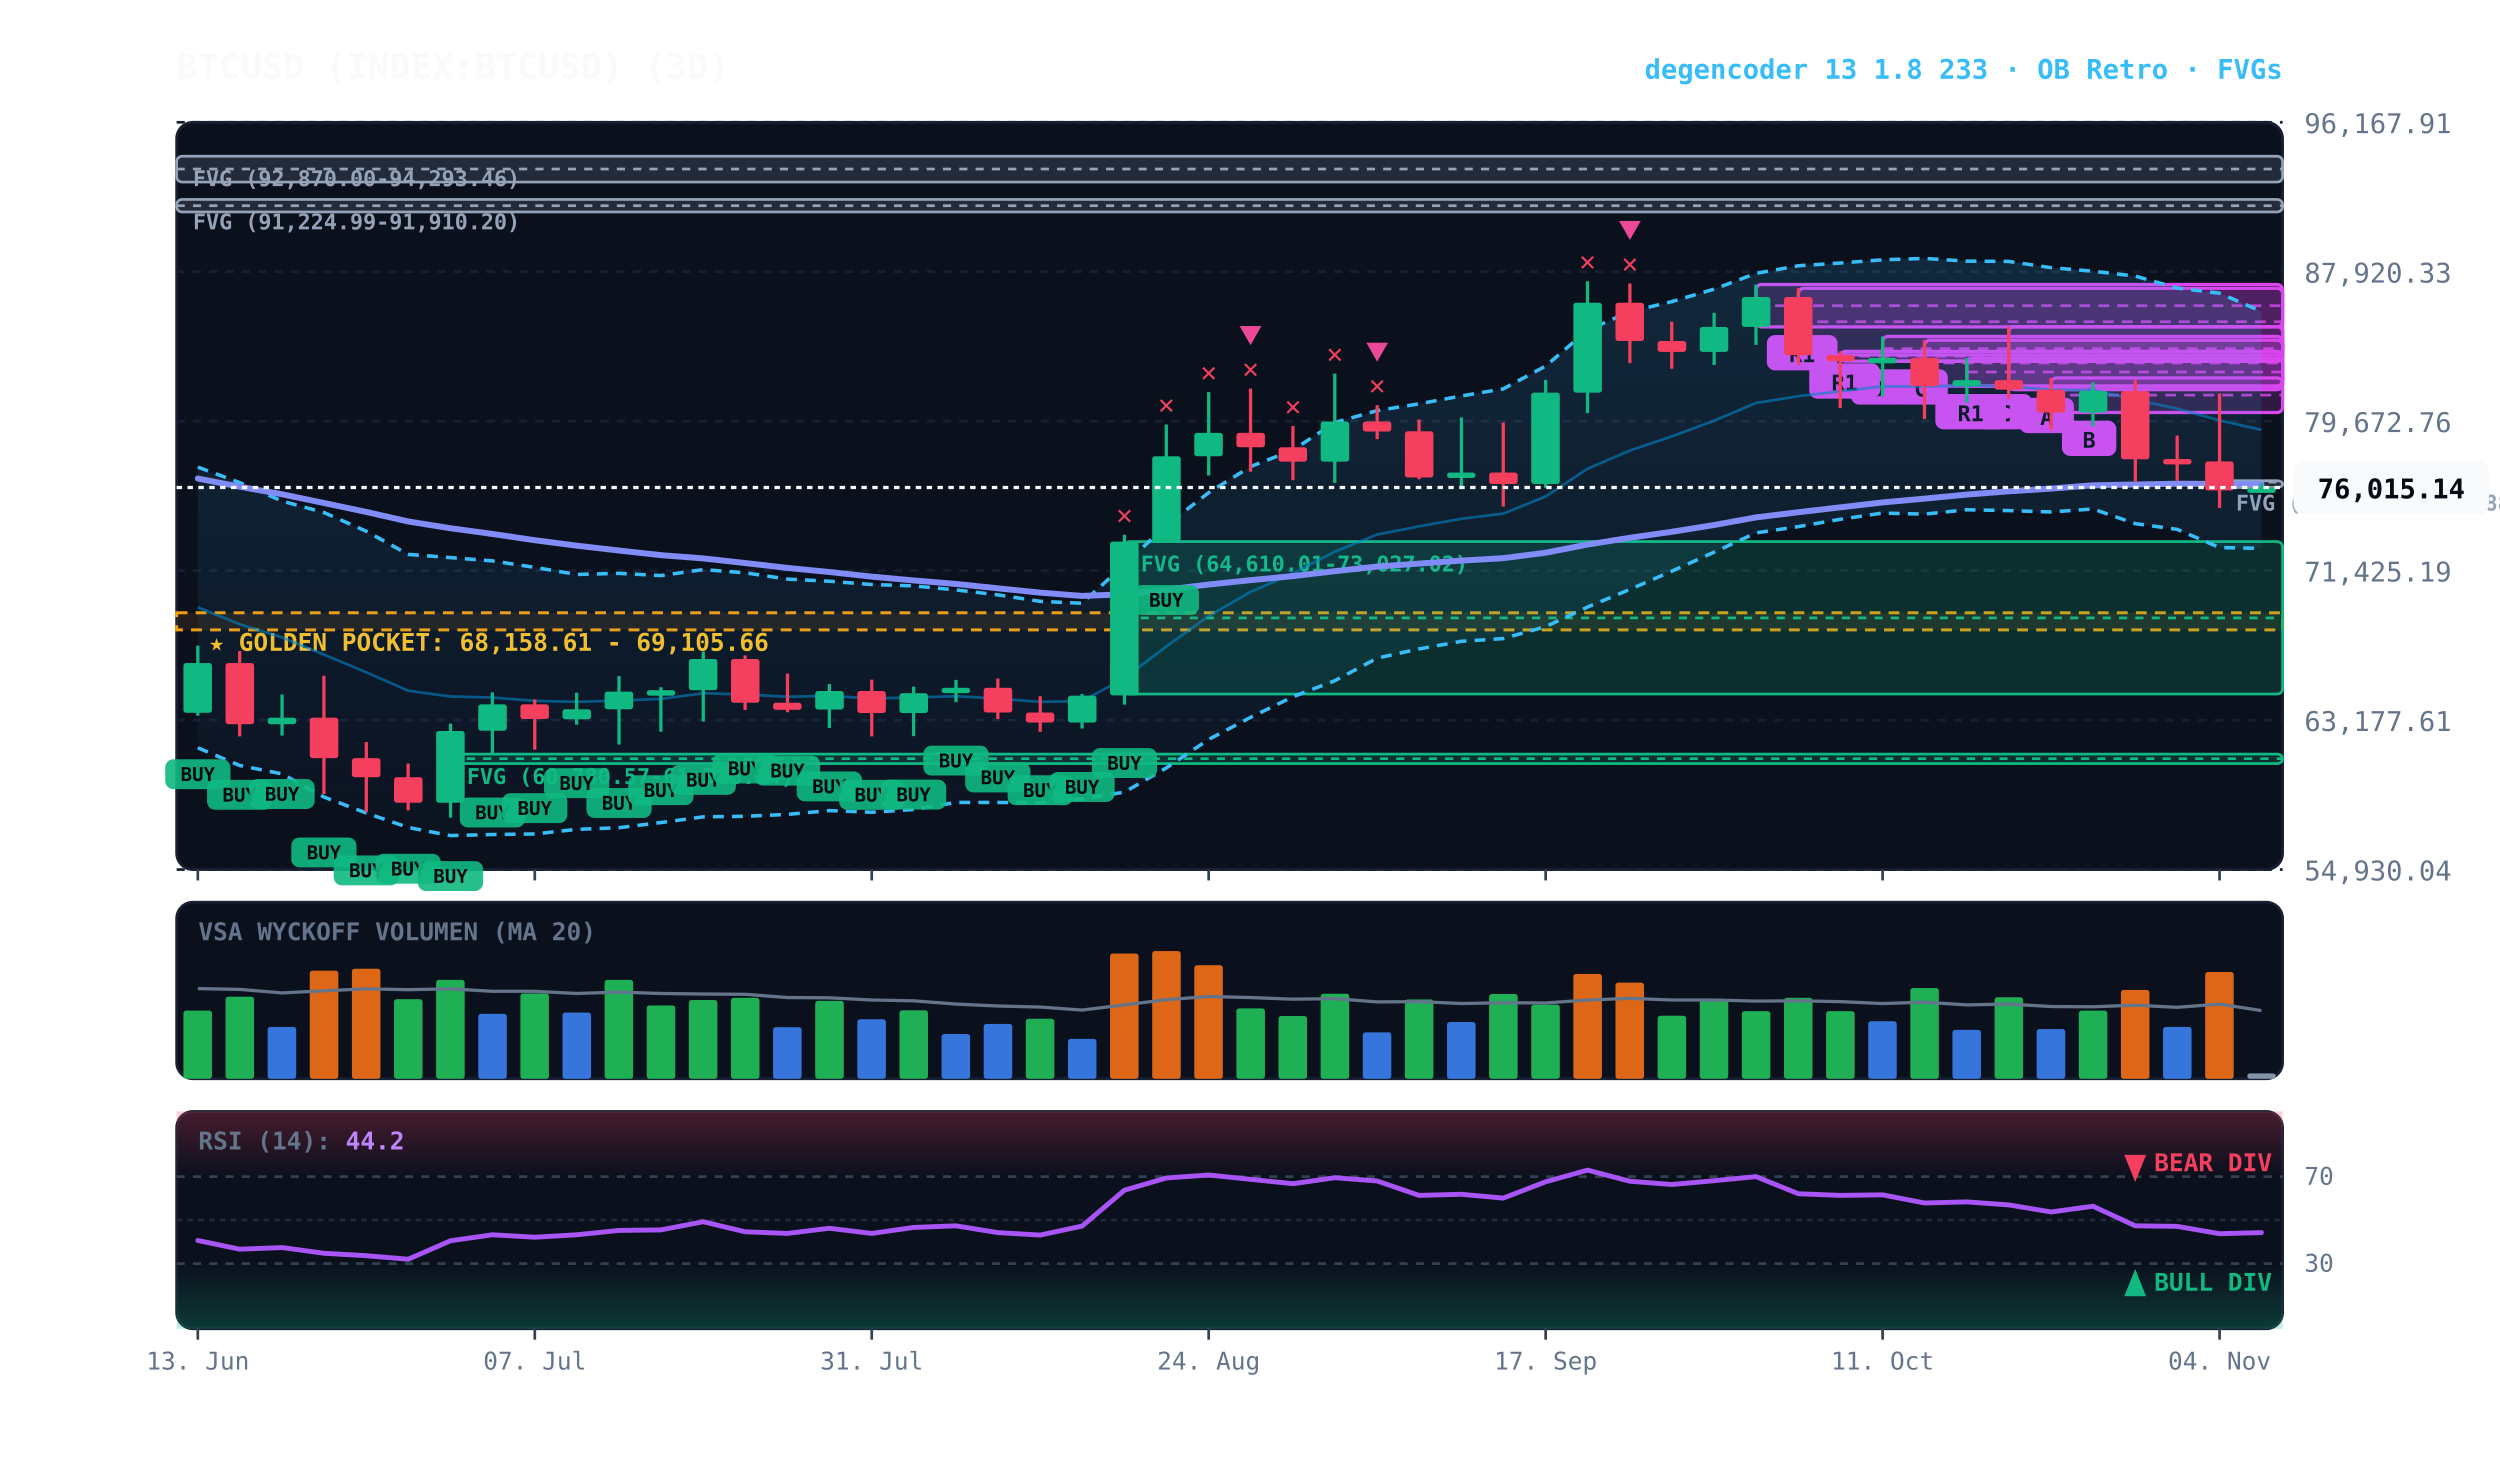
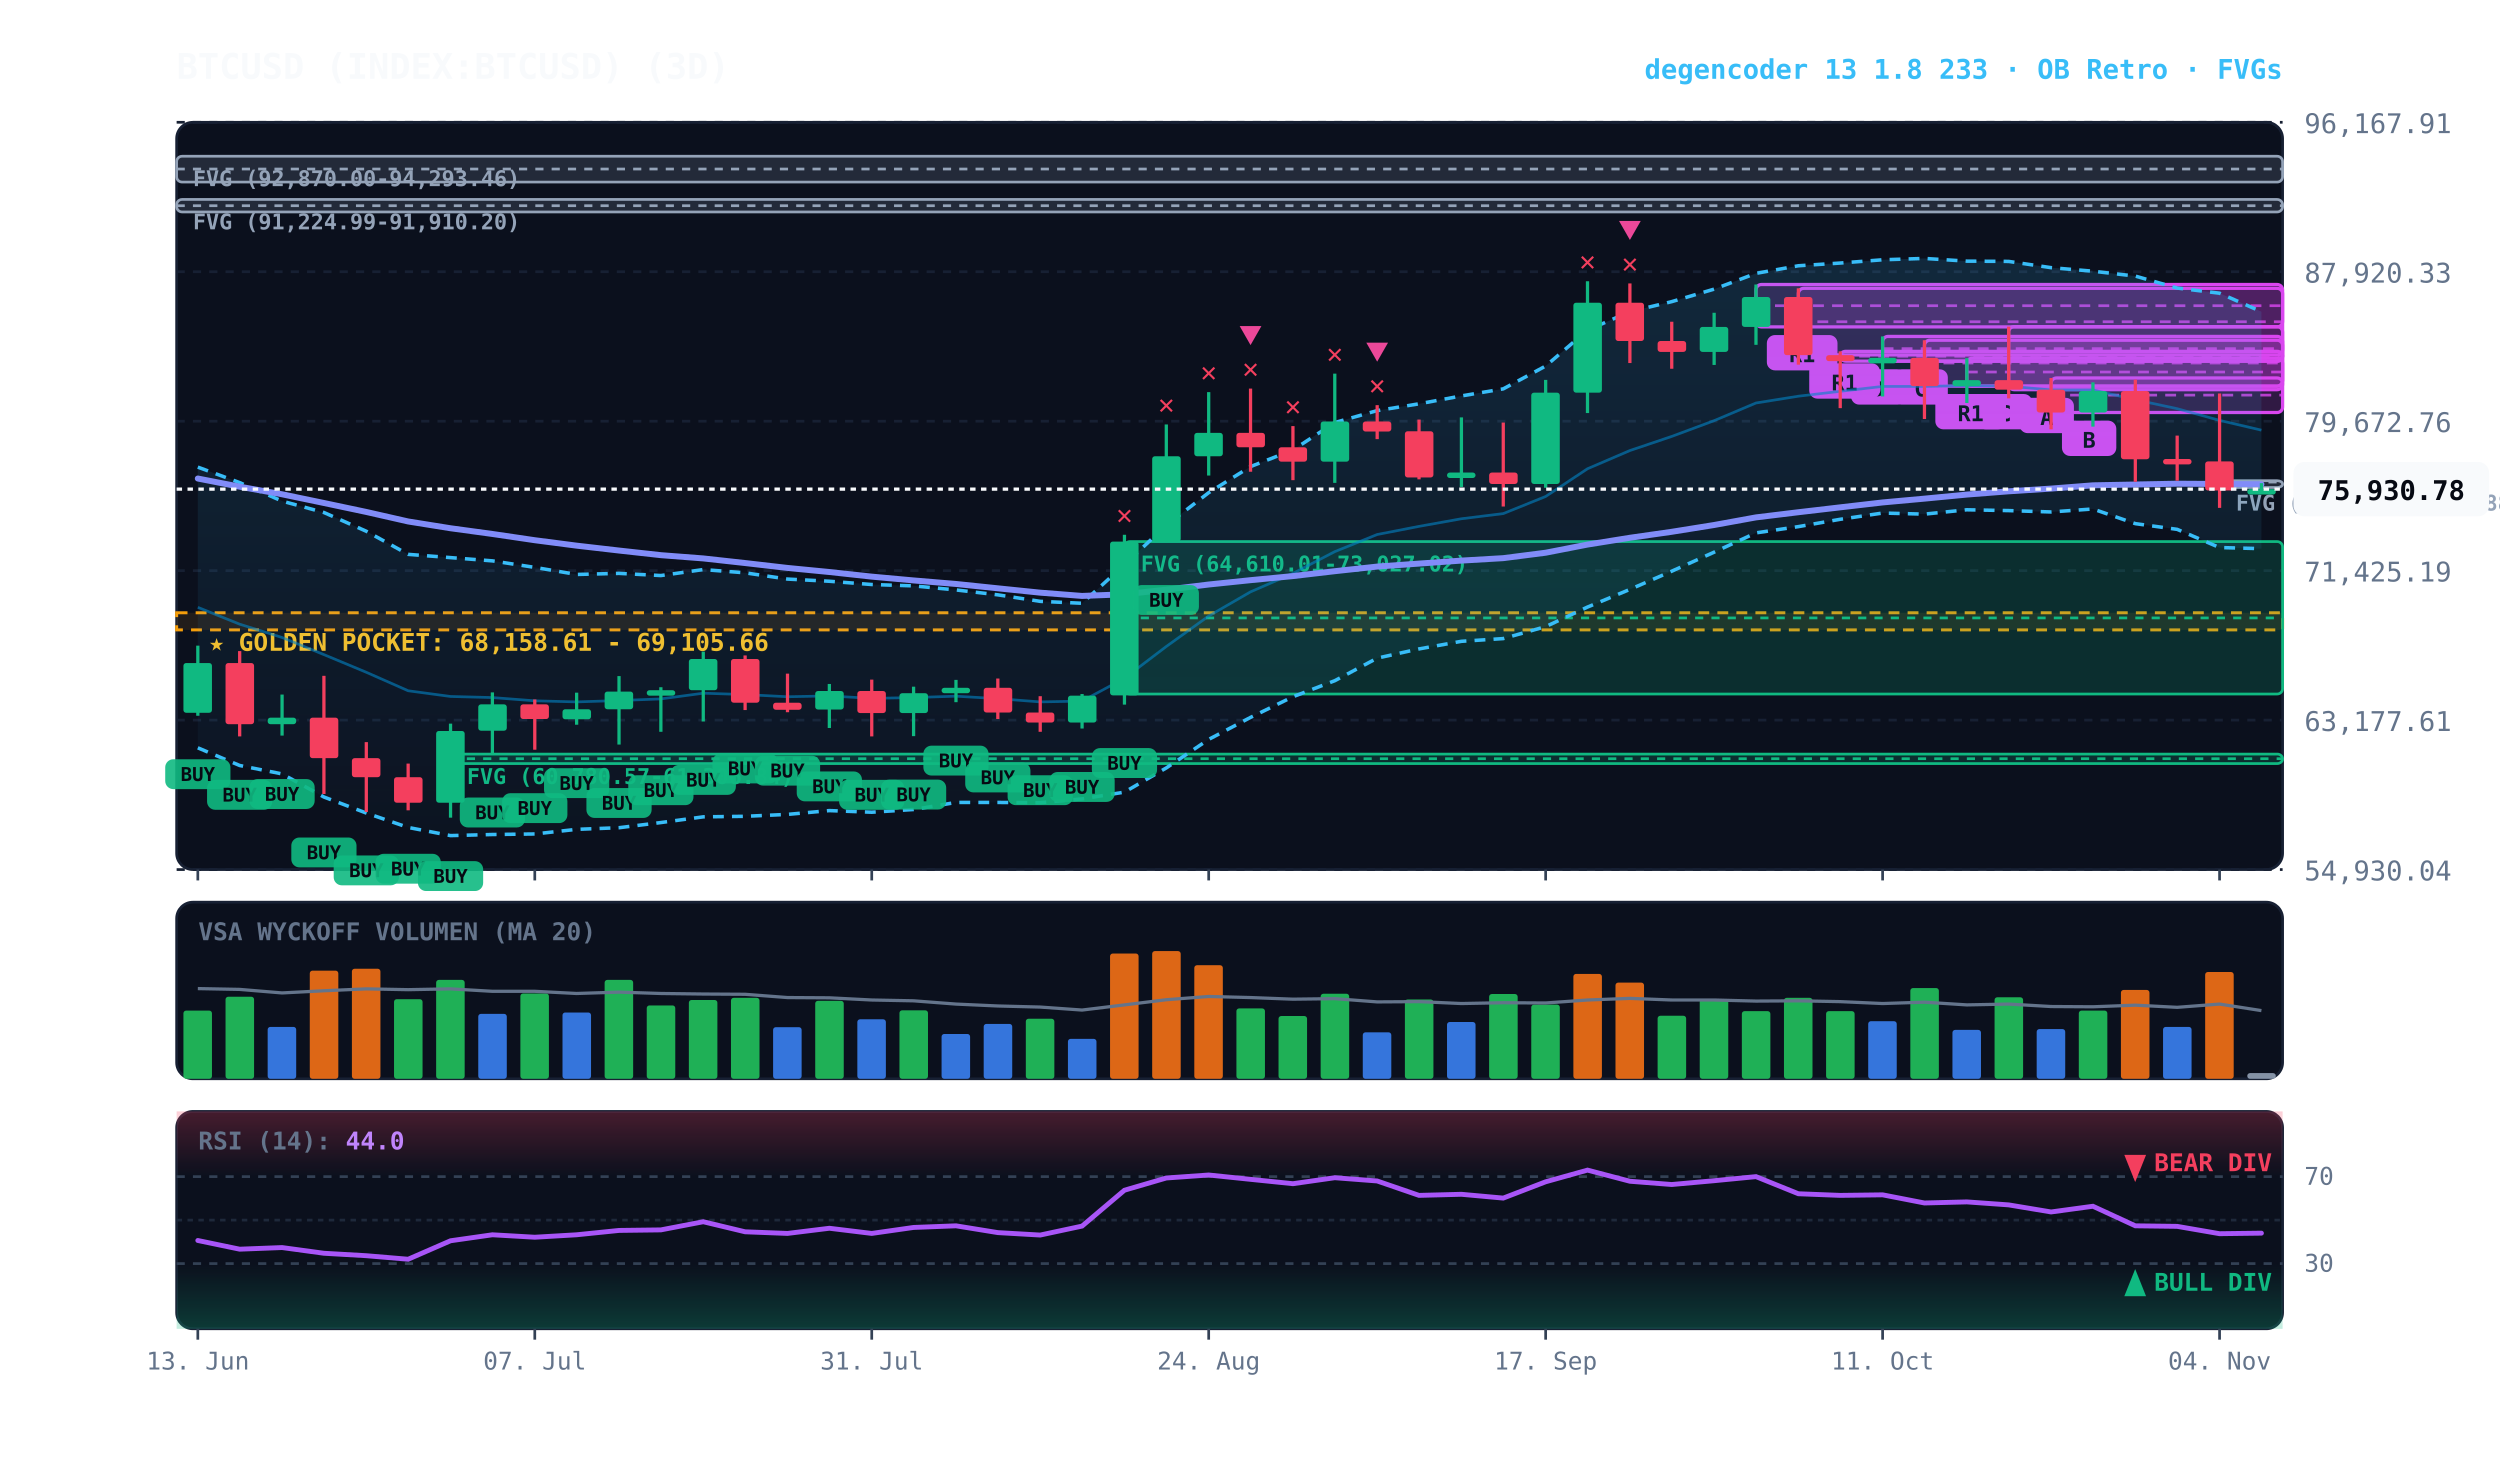
<svg xmlns="http://www.w3.org/2000/svg" viewBox="0 0 920 540" width="100%" height="100%" style="background:#070a13; font-family:'JetBrains Mono', monospace;">
  <defs>
    <linearGradient id="cloud-grad" x1="0%" y1="0%" x2="0%" y2="100%">
      <stop offset="0%" stop-color="#38bdf8" stop-opacity="0.14" />
      <stop offset="100%" stop-color="#38bdf8" stop-opacity="0.02" />
    </linearGradient>
    <linearGradient id="rsi-overbought" x1="0%" y1="0%" x2="0%" y2="100%">
      <stop offset="0%" stop-color="#f43f5e" stop-opacity="0.25" />
      <stop offset="100%" stop-color="#f43f5e" stop-opacity="0.0" />
    </linearGradient>
    <linearGradient id="rsi-oversold" x1="0%" y1="0%" x2="0%" y2="100%">
      <stop offset="0%" stop-color="#10b981" stop-opacity="0.0" />
      <stop offset="100%" stop-color="#10b981" stop-opacity="0.25" />
    </linearGradient>
  </defs>
  <rect x="65" y="45" width="775" height="275" fill="#0b101d" rx="6" stroke="#172033" stroke-width="1" />
  <rect x="65" y="332" width="775" height="65" fill="#0b101d" rx="6" stroke="#172033" stroke-width="1" />
  <rect x="65" y="409" width="775" height="80" fill="#0b101d" rx="6" stroke="#172033" stroke-width="1" />
  <line x1="65" y1="320.0" x2="840" y2="320.0" stroke="#172033" stroke-dasharray="3,3" stroke-width="1" />
  <text x="848" y="324.0" fill="#64748b" font-size="10" text-anchor="start">54,930.04</text>
  <line x1="65" y1="265.0" x2="840" y2="265.0" stroke="#172033" stroke-dasharray="3,3" stroke-width="1" />
  <text x="848" y="269.0" fill="#64748b" font-size="10" text-anchor="start">63,177.61</text>
  <line x1="65" y1="210.0" x2="840" y2="210.0" stroke="#172033" stroke-dasharray="3,3" stroke-width="1" />
  <text x="848" y="214.0" fill="#64748b" font-size="10" text-anchor="start">71,425.19</text>
  <line x1="65" y1="155.0" x2="840" y2="155.0" stroke="#172033" stroke-dasharray="3,3" stroke-width="1" />
  <text x="848" y="159.0" fill="#64748b" font-size="10" text-anchor="start">79,672.76</text>
  <line x1="65" y1="100.0" x2="840" y2="100.0" stroke="#172033" stroke-dasharray="3,3" stroke-width="1" />
  <text x="848" y="104.0" fill="#64748b" font-size="10" text-anchor="start">87,920.33</text>
  <line x1="65" y1="45.0" x2="840" y2="45.0" stroke="#172033" stroke-dasharray="3,3" stroke-width="1" />
  <text x="848" y="49.0" fill="#64748b" font-size="10" text-anchor="start">96,167.91</text>
  <rect x="65" y="225.5" width="775" height="6.3" fill="rgba(245, 158, 11, 0.10)" stroke="#f59e0b" stroke-dasharray="4,3" stroke-width="1.1" />
  <text x="77" y="239.5" fill="#fbbf24" font-size="9" font-weight="bold">★ GOLDEN POCKET: 68,158.61 - 69,105.66</text>
  <rect x="816.8" y="176.9" width="23.2" height="2.5" fill="rgba(148, 163, 184, 0.18)" stroke="#94a3b8" stroke-width="1" rx="2" />
  <line x1="816.8" y1="177.4" x2="840" y2="177.4" stroke="#94a3b8" stroke-dasharray="3,3" stroke-width="1" />
  <text x="822.8" y="187.9" fill="#94a3b8" font-size="8" font-weight="bold">FVG (76,249.99-76,388.88)</text>
  <rect x="413.8" y="199.3" width="426.2" height="56.1" fill="rgba(16, 185, 129, 0.18)" stroke="#10b981" stroke-width="1" rx="2" />
  <line x1="413.8" y1="227.4" x2="840" y2="227.4" stroke="#10b981" stroke-dasharray="3,3" stroke-width="1" />
  <text x="419.8" y="210.3" fill="#10b981" font-size="8" font-weight="bold">FVG (64,610.01-73,027.02)</text>
  <rect x="165.8" y="277.5" width="674.2" height="3.5" fill="rgba(16, 185, 129, 0.18)" stroke="#10b981" stroke-width="1" rx="2" />
  <line x1="165.8" y1="279.2" x2="840" y2="279.2" stroke="#10b981" stroke-dasharray="3,3" stroke-width="1" />
  <text x="171.8" y="288.5" fill="#10b981" font-size="8" font-weight="bold">FVG (60,780.57-61,306.84)</text>
  <rect x="65.0" y="73.4" width="775.0" height="4.6" fill="rgba(148, 163, 184, 0.18)" stroke="#94a3b8" stroke-width="1" rx="2" />
  <line x1="65.0" y1="75.7" x2="840" y2="75.7" stroke="#94a3b8" stroke-dasharray="3,3" stroke-width="1" />
  <text x="71.0" y="84.4" fill="#94a3b8" font-size="8" font-weight="bold">FVG (91,224.99-91,910.20)</text>
  <rect x="65.0" y="57.5" width="775.0" height="9.5" fill="rgba(148, 163, 184, 0.18)" stroke="#94a3b8" stroke-width="1" rx="2" />
  <line x1="65.0" y1="62.2" x2="840" y2="62.2" stroke="#94a3b8" stroke-dasharray="3,3" stroke-width="1" />
  <text x="71.0" y="68.5" fill="#94a3b8" font-size="8" font-weight="bold">FVG (92,870.00-94,293.46)</text>
  <rect x="754.8" y="139.1" width="85.2" height="12.7" fill="rgba(217, 70, 239, 0.18)" stroke="#d946ef" stroke-width="1.2" rx="2" />
  <line x1="754.8" y1="145.4" x2="840" y2="145.4" stroke="#d946ef" stroke-dasharray="4,3" stroke-width="1.0" opacity="0.8" />
  <rect x="758.8" y="154.8" width="20" height="13" fill="#d946ef" rx="3" />
  <text x="768.8" y="164.8" fill="#070a13" font-size="8" font-weight="bold" text-anchor="middle">B</text>
  <rect x="739.2" y="120.2" width="100.8" height="23.2" fill="rgba(217, 70, 239, 0.18)" stroke="#d946ef" stroke-width="1.2" rx="2" />
  <line x1="739.2" y1="131.8" x2="840" y2="131.8" stroke="#d946ef" stroke-dasharray="4,3" stroke-width="1.0" opacity="0.8" />
  <rect x="743.2" y="146.4" width="20" height="13" fill="#d946ef" rx="3" />
  <text x="753.2" y="156.4" fill="#070a13" font-size="8" font-weight="bold" text-anchor="middle">A</text>
  <rect x="723.8" y="131.8" width="116.2" height="10.3" fill="rgba(217, 70, 239, 0.18)" stroke="#d946ef" stroke-width="1.2" rx="2" />
  <line x1="723.8" y1="136.9" x2="840" y2="136.9" stroke="#d946ef" stroke-dasharray="4,3" stroke-width="1.0" opacity="0.8" />
  <rect x="727.8" y="145.0" width="20" height="13" fill="#d946ef" rx="3" />
  <text x="737.8" y="155.0" fill="#070a13" font-size="8" font-weight="bold" text-anchor="middle">C</text>
  <rect x="708.2" y="125.2" width="131.8" height="16.9" fill="rgba(217, 70, 239, 0.18)" stroke="#d946ef" stroke-width="1.2" rx="2" />
  <line x1="708.2" y1="133.6" x2="840" y2="133.6" stroke="#d946ef" stroke-dasharray="4,3" stroke-width="1.0" opacity="0.8" />
  <rect x="712.2" y="145.0" width="26" height="13" fill="#d946ef" rx="3" />
  <text x="725.2" y="155.0" fill="#070a13" font-size="8" font-weight="bold" text-anchor="middle">R1</text>
  <rect x="692.8" y="123.8" width="147.2" height="9.1" fill="rgba(217, 70, 239, 0.18)" stroke="#d946ef" stroke-width="1.2" rx="2" />
  <line x1="692.8" y1="128.3" x2="840" y2="128.3" stroke="#d946ef" stroke-dasharray="4,3" stroke-width="1.0" opacity="0.8" />
  <rect x="696.8" y="135.9" width="20" height="13" fill="#d946ef" rx="3" />
  <text x="706.8" y="145.9" fill="#070a13" font-size="8" font-weight="bold" text-anchor="middle">C</text>
  <rect x="677.2" y="129.3" width="162.8" height="3.6" fill="rgba(217, 70, 239, 0.18)" stroke="#d946ef" stroke-width="1.2" rx="2" />
  <line x1="677.2" y1="131.1" x2="840" y2="131.1" stroke="#d946ef" stroke-dasharray="4,3" stroke-width="1.0" opacity="0.8" />
  <rect x="681.2" y="135.9" width="20" height="13" fill="#d946ef" rx="3" />
  <text x="691.2" y="145.9" fill="#070a13" font-size="8" font-weight="bold" text-anchor="middle">D</text>
  <rect x="661.8" y="106.1" width="178.2" height="24.5" fill="rgba(217, 70, 239, 0.18)" stroke="#d946ef" stroke-width="1.2" rx="2" />
  <line x1="661.8" y1="118.4" x2="840" y2="118.4" stroke="#d946ef" stroke-dasharray="4,3" stroke-width="1.0" opacity="0.8" />
  <rect x="665.8" y="133.7" width="26" height="13" fill="#d946ef" rx="3" />
  <text x="678.8" y="143.7" fill="#070a13" font-size="8" font-weight="bold" text-anchor="middle">R1</text>
  <rect x="646.2" y="104.7" width="193.8" height="15.6" fill="rgba(217, 70, 239, 0.18)" stroke="#d946ef" stroke-width="1.2" rx="2" />
  <line x1="646.2" y1="112.5" x2="840" y2="112.5" stroke="#d946ef" stroke-dasharray="4,3" stroke-width="1.0" opacity="0.8" />
  <rect x="650.2" y="123.3" width="26" height="13" fill="#d946ef" rx="3" />
  <text x="663.2" y="133.3" fill="#070a13" font-size="8" font-weight="bold" text-anchor="middle">R1</text>
-   <polygon points="72.8,171.9 88.2,177.6 103.8,184.4 119.2,188.6 134.8,195.5 150.2,204.0 165.8,205.2 181.2,206.4 196.8,208.8 212.2,211.4 227.8,211.0 243.2,211.8 258.8,209.6 274.2,210.8 289.8,213.1 305.2,213.9 320.8,215.1 336.2,215.6 351.8,217.1 367.2,218.9 382.8,221.3 398.2,222.0 413.8,207.8 429.2,193.3 444.8,181.3 460.2,171.7 475.8,165.6 491.2,155.5 506.8,151.1 522.2,148.6 537.8,145.7 553.2,143.1 568.8,134.7 584.2,121.5 599.8,114.7 615.2,111.0 630.8,106.4 646.2,100.6 661.8,97.8 677.2,96.8 692.8,95.6 708.2,95.1 723.8,96.1 739.2,96.2 754.8,98.5 770.2,99.8 785.8,101.6 801.2,106.0 816.8,107.9 832.2,114.6 832.2,201.8 816.8,201.5 801.2,194.8 785.8,192.7 770.2,187.3 754.8,188.4 739.2,187.9 723.8,187.6 708.2,189.2 692.8,188.8 677.2,191.1 661.8,193.8 646.2,196.1 630.8,203.2 615.2,210.2 599.8,216.9 584.2,223.4 568.8,230.6 553.2,235.0 537.8,236.0 522.2,238.8 506.8,242.2 491.2,250.5 475.8,256.4 460.2,264.0 444.8,272.1 429.2,282.6 413.8,291.5 398.2,294.0 382.8,295.4 367.2,295.3 351.8,295.3 336.2,297.9 320.8,298.9 305.2,298.3 289.8,299.7 274.2,300.4 258.8,300.6 243.2,302.7 227.8,304.6 212.2,305.2 196.8,306.9 181.2,307.1 165.8,307.5 150.2,304.5 134.8,299.2 119.2,293.3 103.8,284.8 88.2,281.7 72.8,275.2" fill="url(#cloud-grad)" />
-   <polyline points="72.8,171.9 88.2,177.6 103.8,184.4 119.2,188.6 134.8,195.5 150.2,204.0 165.8,205.2 181.2,206.4 196.8,208.8 212.2,211.4 227.8,211.0 243.2,211.8 258.8,209.6 274.2,210.8 289.8,213.1 305.2,213.9 320.8,215.1 336.2,215.6 351.8,217.1 367.2,218.9 382.8,221.3 398.2,222.0 413.8,207.8 429.2,193.3 444.8,181.3 460.2,171.7 475.8,165.6 491.2,155.5 506.8,151.1 522.2,148.6 537.8,145.7 553.2,143.1 568.8,134.7 584.2,121.5 599.8,114.7 615.2,111.0 630.8,106.4 646.2,100.6 661.8,97.8 677.2,96.8 692.8,95.6 708.2,95.1 723.8,96.1 739.2,96.2 754.8,98.5 770.2,99.8 785.8,101.6 801.2,106.0 816.8,107.9 832.2,114.6" fill="none" stroke="#38bdf8" stroke-width="1.3" stroke-dasharray="4,3" />
-   <polyline points="72.8,275.2 88.2,281.7 103.8,284.8 119.2,293.3 134.8,299.2 150.2,304.5 165.8,307.5 181.2,307.1 196.8,306.9 212.2,305.2 227.8,304.6 243.2,302.7 258.8,300.6 274.2,300.4 289.8,299.7 305.2,298.3 320.8,298.9 336.2,297.9 351.8,295.3 367.2,295.3 382.8,295.4 398.2,294.0 413.8,291.5 429.2,282.6 444.8,272.1 460.2,264.0 475.8,256.4 491.2,250.5 506.8,242.2 522.2,238.8 537.8,236.0 553.2,235.0 568.8,230.6 584.2,223.4 599.8,216.9 615.2,210.2 630.8,203.2 646.2,196.1 661.8,193.8 677.2,191.1 692.8,188.8 708.2,189.2 723.8,187.6 739.2,187.9 754.8,188.4 770.2,187.3 785.8,192.7 801.2,194.8 816.8,201.5 832.2,201.8" fill="none" stroke="#38bdf8" stroke-width="1.3" stroke-dasharray="4,3" />
-   <polyline points="72.8,223.5 88.2,229.7 103.8,234.6 119.2,240.9 134.8,247.4 150.2,254.2 165.8,256.3 181.2,256.7 196.8,257.9 212.2,258.3 227.8,257.8 243.2,257.2 258.8,255.1 274.2,255.6 289.8,256.4 305.2,256.1 320.8,257.0 336.2,256.7 351.8,256.2 367.2,257.1 382.8,258.3 398.2,258.0 413.8,249.6 429.2,237.9 444.8,226.7 460.2,217.8 475.8,211.0 491.2,203.0 506.8,196.7 522.2,193.7 537.8,190.9 553.2,189.0 568.8,182.7 584.2,172.5 599.8,165.8 615.2,160.6 630.8,154.8 646.2,148.3 661.8,145.8 677.2,144.0 692.8,142.2 708.2,142.2 723.8,141.9 739.2,142.1 754.8,143.5 770.2,143.5 785.8,147.1 801.2,150.4 816.8,154.7 832.2,158.2" fill="none" stroke="#0284c7" stroke-width="1.0" stroke-opacity="0.6" />
+   <polygon points="72.8,171.9 88.2,177.6 103.8,184.4 119.2,188.6 134.8,195.5 150.2,204.0 165.8,205.2 181.2,206.4 196.8,208.8 212.2,211.4 227.8,211.0 243.2,211.8 258.8,209.6 274.2,210.8 289.8,213.1 305.2,213.9 320.8,215.1 336.2,215.6 351.8,217.1 367.2,218.9 382.8,221.3 398.2,222.0 413.8,207.8 429.2,193.3 444.8,181.3 460.2,171.7 475.8,165.6 491.2,155.5 506.8,151.1 522.2,148.6 537.8,145.7 553.2,143.1 568.8,134.7 584.2,121.5 599.8,114.7 615.2,111.0 630.8,106.4 646.2,100.6 661.8,97.8 677.2,96.8 692.8,95.6 708.2,95.1 723.8,96.1 739.2,96.2 754.8,98.5 770.2,99.8 785.8,101.6 801.2,106.0 816.8,107.9 832.2,114.7 832.2,201.9 816.8,201.5 801.2,194.8 785.8,192.7 770.2,187.3 754.8,188.4 739.2,187.9 723.8,187.6 708.2,189.2 692.8,188.8 677.2,191.1 661.8,193.8 646.2,196.1 630.8,203.2 615.2,210.2 599.8,216.9 584.2,223.4 568.8,230.6 553.2,235.0 537.8,236.0 522.2,238.8 506.8,242.2 491.2,250.5 475.8,256.4 460.2,264.0 444.8,272.1 429.2,282.6 413.8,291.5 398.2,294.0 382.8,295.4 367.2,295.3 351.8,295.3 336.2,297.9 320.8,298.9 305.2,298.3 289.8,299.7 274.2,300.4 258.8,300.6 243.2,302.7 227.8,304.6 212.2,305.2 196.8,306.9 181.2,307.1 165.8,307.5 150.2,304.5 134.8,299.2 119.2,293.3 103.8,284.8 88.2,281.7 72.8,275.2" fill="url(#cloud-grad)" />
+   <polyline points="72.8,171.9 88.2,177.6 103.8,184.4 119.2,188.6 134.8,195.5 150.2,204.0 165.8,205.2 181.2,206.4 196.8,208.8 212.2,211.4 227.8,211.0 243.2,211.8 258.8,209.6 274.2,210.8 289.8,213.1 305.2,213.9 320.8,215.1 336.2,215.6 351.8,217.1 367.2,218.9 382.8,221.3 398.2,222.0 413.8,207.8 429.2,193.3 444.8,181.3 460.2,171.7 475.8,165.6 491.2,155.5 506.8,151.1 522.2,148.6 537.8,145.7 553.2,143.1 568.8,134.7 584.2,121.5 599.8,114.7 615.2,111.0 630.8,106.4 646.2,100.6 661.8,97.8 677.2,96.8 692.8,95.6 708.2,95.1 723.8,96.1 739.2,96.2 754.8,98.5 770.2,99.8 785.8,101.6 801.2,106.0 816.8,107.9 832.2,114.7" fill="none" stroke="#38bdf8" stroke-width="1.3" stroke-dasharray="4,3" />
+   <polyline points="72.8,275.2 88.2,281.7 103.8,284.8 119.2,293.3 134.8,299.2 150.2,304.5 165.8,307.5 181.2,307.1 196.8,306.9 212.2,305.2 227.8,304.6 243.2,302.7 258.8,300.6 274.2,300.4 289.8,299.7 305.2,298.3 320.8,298.9 336.2,297.9 351.8,295.3 367.2,295.3 382.8,295.4 398.2,294.0 413.8,291.5 429.2,282.6 444.8,272.1 460.2,264.0 475.8,256.4 491.2,250.5 506.8,242.2 522.2,238.8 537.8,236.0 553.2,235.0 568.8,230.6 584.2,223.4 599.8,216.9 615.2,210.2 630.8,203.2 646.2,196.1 661.8,193.8 677.2,191.1 692.8,188.8 708.2,189.2 723.8,187.6 739.2,187.9 754.8,188.4 770.2,187.3 785.8,192.7 801.2,194.8 816.8,201.5 832.2,201.9" fill="none" stroke="#38bdf8" stroke-width="1.3" stroke-dasharray="4,3" />
+   <polyline points="72.8,223.5 88.2,229.7 103.8,234.6 119.2,240.9 134.8,247.4 150.2,254.2 165.8,256.3 181.2,256.7 196.8,257.9 212.2,258.3 227.8,257.8 243.2,257.2 258.8,255.1 274.2,255.6 289.8,256.4 305.2,256.1 320.8,257.0 336.2,256.7 351.8,256.2 367.2,257.1 382.8,258.3 398.2,258.0 413.8,249.6 429.2,237.9 444.8,226.7 460.2,217.8 475.8,211.0 491.2,203.0 506.8,196.7 522.2,193.7 537.8,190.9 553.2,189.0 568.8,182.7 584.2,172.5 599.8,165.8 615.2,160.6 630.8,154.8 646.2,148.3 661.8,145.8 677.2,144.0 692.8,142.2 708.2,142.2 723.8,141.9 739.2,142.1 754.8,143.5 770.2,143.5 785.8,147.1 801.2,150.4 816.8,154.7 832.2,158.3" fill="none" stroke="#0284c7" stroke-width="1.0" stroke-opacity="0.6" />
  <polyline points="72.8,176.1 88.2,179.1 103.8,181.9 119.2,185.1 134.8,188.4 150.2,191.9 165.8,194.4 181.2,196.5 196.8,198.8 212.2,200.8 227.8,202.6 243.2,204.3 258.8,205.5 274.2,207.2 289.8,209.0 305.2,210.5 320.8,212.2 336.2,213.6 351.8,214.9 367.2,216.5 382.8,218.1 398.2,219.3 413.8,218.7 429.2,217.0 444.8,215.1 460.2,213.5 475.8,212.0 491.2,210.2 506.8,208.5 522.2,207.4 537.8,206.3 553.2,205.4 568.8,203.4 584.2,200.4 599.8,197.9 615.2,195.7 630.8,193.2 646.2,190.4 661.8,188.5 677.2,186.7 692.8,184.9 708.2,183.5 723.8,182.0 739.2,180.8 754.8,179.8 770.2,178.6 785.8,178.3 801.2,178.0 816.8,178.1 832.2,178.2" fill="none" stroke="#818cf8" stroke-width="2.2" stroke-linecap="round" />
  <line x1="72.8" y1="237.6" x2="72.8" y2="263.4" stroke="#10b981" stroke-width="1.2" />
  <rect x="67.5" y="244.0" width="10.5" height="18.3" fill="#10b981" rx="1" />
  <rect x="60.8" y="279.4" width="24" height="11" fill="#10b981" rx="3" opacity="0.9" />
  <text x="72.8" y="287.4" fill="#070a13" font-size="7" font-weight="bold" text-anchor="middle">BUY</text>
  <line x1="88.2" y1="239.6" x2="88.2" y2="271.0" stroke="#f43f5e" stroke-width="1.2" />
  <rect x="83.0" y="244.0" width="10.5" height="22.5" fill="#f43f5e" rx="1" />
  <rect x="76.2" y="287.0" width="24" height="11" fill="#10b981" rx="3" opacity="0.9" />
  <text x="88.2" y="295.0" fill="#070a13" font-size="7" font-weight="bold" text-anchor="middle">BUY</text>
  <line x1="103.8" y1="255.6" x2="103.8" y2="270.7" stroke="#10b981" stroke-width="1.2" />
  <rect x="98.5" y="264.1" width="10.5" height="2.4" fill="#10b981" rx="1" />
  <rect x="91.8" y="286.7" width="24" height="11" fill="#10b981" rx="3" opacity="0.9" />
  <text x="103.8" y="294.7" fill="#070a13" font-size="7" font-weight="bold" text-anchor="middle">BUY</text>
  <line x1="119.2" y1="248.7" x2="119.2" y2="292.2" stroke="#f43f5e" stroke-width="1.2" />
  <rect x="114.0" y="264.1" width="10.5" height="14.9" fill="#f43f5e" rx="1" />
  <rect x="107.2" y="308.2" width="24" height="11" fill="#10b981" rx="3" opacity="0.9" />
  <text x="119.2" y="316.2" fill="#070a13" font-size="7" font-weight="bold" text-anchor="middle">BUY</text>
  <line x1="134.8" y1="273.1" x2="134.8" y2="298.8" stroke="#f43f5e" stroke-width="1.2" />
  <rect x="129.5" y="279.0" width="10.5" height="7.0" fill="#f43f5e" rx="1" />
  <rect x="122.8" y="314.8" width="24" height="11" fill="#10b981" rx="3" opacity="0.9" />
  <text x="134.8" y="322.8" fill="#070a13" font-size="7" font-weight="bold" text-anchor="middle">BUY</text>
  <line x1="150.2" y1="281.0" x2="150.2" y2="298.2" stroke="#f43f5e" stroke-width="1.2" />
  <rect x="145.0" y="286.0" width="10.5" height="9.4" fill="#f43f5e" rx="1" />
  <rect x="138.2" y="314.2" width="24" height="11" fill="#10b981" rx="3" opacity="0.9" />
  <text x="150.2" y="322.2" fill="#070a13" font-size="7" font-weight="bold" text-anchor="middle">BUY</text>
  <line x1="165.8" y1="266.3" x2="165.8" y2="300.9" stroke="#10b981" stroke-width="1.2" />
  <rect x="160.5" y="269.0" width="10.5" height="26.4" fill="#10b981" rx="1" />
  <rect x="153.8" y="316.9" width="24" height="11" fill="#10b981" rx="3" opacity="0.9" />
  <text x="165.8" y="324.9" fill="#070a13" font-size="7" font-weight="bold" text-anchor="middle">BUY</text>
  <line x1="181.2" y1="254.8" x2="181.2" y2="277.5" stroke="#10b981" stroke-width="1.2" />
  <rect x="176.0" y="259.2" width="10.5" height="9.7" fill="#10b981" rx="1" />
  <rect x="169.2" y="293.5" width="24" height="11" fill="#10b981" rx="3" opacity="0.9" />
  <text x="181.2" y="301.5" fill="#070a13" font-size="7" font-weight="bold" text-anchor="middle">BUY</text>
  <line x1="196.8" y1="257.4" x2="196.8" y2="275.9" stroke="#f43f5e" stroke-width="1.2" />
  <rect x="191.5" y="259.2" width="10.5" height="5.4" fill="#f43f5e" rx="1" />
  <rect x="184.8" y="291.9" width="24" height="11" fill="#10b981" rx="3" opacity="0.9" />
  <text x="196.8" y="299.9" fill="#070a13" font-size="7" font-weight="bold" text-anchor="middle">BUY</text>
  <line x1="212.2" y1="254.9" x2="212.2" y2="266.7" stroke="#10b981" stroke-width="1.2" />
  <rect x="207.0" y="261.0" width="10.5" height="3.7" fill="#10b981" rx="1" />
  <rect x="200.2" y="282.7" width="24" height="11" fill="#10b981" rx="3" opacity="0.9" />
  <text x="212.2" y="290.7" fill="#070a13" font-size="7" font-weight="bold" text-anchor="middle">BUY</text>
  <line x1="227.8" y1="248.8" x2="227.8" y2="274.0" stroke="#10b981" stroke-width="1.2" />
  <rect x="222.5" y="254.5" width="10.5" height="6.5" fill="#10b981" rx="1" />
  <rect x="215.8" y="290.0" width="24" height="11" fill="#10b981" rx="3" opacity="0.9" />
  <text x="227.8" y="298.0" fill="#070a13" font-size="7" font-weight="bold" text-anchor="middle">BUY</text>
  <line x1="243.2" y1="252.9" x2="243.2" y2="269.3" stroke="#10b981" stroke-width="1.2" />
  <rect x="238.0" y="254.0" width="10.5" height="2.0" fill="#10b981" rx="1" />
  <rect x="231.2" y="285.3" width="24" height="11" fill="#10b981" rx="3" opacity="0.9" />
  <text x="243.2" y="293.3" fill="#070a13" font-size="7" font-weight="bold" text-anchor="middle">BUY</text>
  <line x1="258.8" y1="239.8" x2="258.8" y2="265.5" stroke="#10b981" stroke-width="1.2" />
  <rect x="253.5" y="242.5" width="10.5" height="11.5" fill="#10b981" rx="1" />
  <rect x="246.8" y="281.5" width="24" height="11" fill="#10b981" rx="3" opacity="0.9" />
  <text x="258.8" y="289.5" fill="#070a13" font-size="7" font-weight="bold" text-anchor="middle">BUY</text>
  <line x1="274.2" y1="241.2" x2="274.2" y2="261.3" stroke="#f43f5e" stroke-width="1.2" />
  <rect x="269.0" y="242.5" width="10.5" height="16.1" fill="#f43f5e" rx="1" />
  <rect x="262.2" y="277.3" width="24" height="11" fill="#10b981" rx="3" opacity="0.9" />
  <text x="274.2" y="285.3" fill="#070a13" font-size="7" font-weight="bold" text-anchor="middle">BUY</text>
  <line x1="289.8" y1="247.9" x2="289.8" y2="262.1" stroke="#f43f5e" stroke-width="1.2" />
  <rect x="284.5" y="258.6" width="10.5" height="2.6" fill="#f43f5e" rx="1" />
  <rect x="277.8" y="278.1" width="24" height="11" fill="#10b981" rx="3" opacity="0.9" />
  <text x="289.8" y="286.1" fill="#070a13" font-size="7" font-weight="bold" text-anchor="middle">BUY</text>
  <line x1="305.2" y1="251.7" x2="305.2" y2="267.9" stroke="#10b981" stroke-width="1.2" />
  <rect x="300.0" y="254.3" width="10.5" height="6.8" fill="#10b981" rx="1" />
  <rect x="293.2" y="283.9" width="24" height="11" fill="#10b981" rx="3" opacity="0.9" />
  <text x="305.2" y="291.9" fill="#070a13" font-size="7" font-weight="bold" text-anchor="middle">BUY</text>
  <line x1="320.8" y1="250.1" x2="320.8" y2="271.0" stroke="#f43f5e" stroke-width="1.2" />
  <rect x="315.5" y="254.3" width="10.5" height="8.1" fill="#f43f5e" rx="1" />
  <rect x="308.8" y="287.0" width="24" height="11" fill="#10b981" rx="3" opacity="0.9" />
  <text x="320.8" y="295.0" fill="#070a13" font-size="7" font-weight="bold" text-anchor="middle">BUY</text>
  <line x1="336.2" y1="252.7" x2="336.2" y2="270.9" stroke="#10b981" stroke-width="1.2" />
  <rect x="331.0" y="255.1" width="10.5" height="7.3" fill="#10b981" rx="1" />
  <rect x="324.2" y="286.9" width="24" height="11" fill="#10b981" rx="3" opacity="0.9" />
  <text x="336.2" y="294.9" fill="#070a13" font-size="7" font-weight="bold" text-anchor="middle">BUY</text>
  <line x1="351.8" y1="250.2" x2="351.8" y2="258.4" stroke="#10b981" stroke-width="1.2" />
  <rect x="346.5" y="253.1" width="10.5" height="2.0" fill="#10b981" rx="1" />
  <rect x="339.8" y="274.4" width="24" height="11" fill="#10b981" rx="3" opacity="0.9" />
  <text x="351.8" y="282.4" fill="#070a13" font-size="7" font-weight="bold" text-anchor="middle">BUY</text>
  <line x1="367.2" y1="249.7" x2="367.2" y2="264.6" stroke="#f43f5e" stroke-width="1.2" />
  <rect x="362.0" y="253.1" width="10.5" height="9.1" fill="#f43f5e" rx="1" />
  <rect x="355.2" y="280.6" width="24" height="11" fill="#10b981" rx="3" opacity="0.9" />
  <text x="367.2" y="288.6" fill="#070a13" font-size="7" font-weight="bold" text-anchor="middle">BUY</text>
  <line x1="382.8" y1="256.2" x2="382.8" y2="269.3" stroke="#f43f5e" stroke-width="1.2" />
  <rect x="377.5" y="262.2" width="10.5" height="3.7" fill="#f43f5e" rx="1" />
  <rect x="370.8" y="285.3" width="24" height="11" fill="#10b981" rx="3" opacity="0.9" />
  <text x="382.8" y="293.3" fill="#070a13" font-size="7" font-weight="bold" text-anchor="middle">BUY</text>
  <line x1="398.2" y1="255.4" x2="398.2" y2="268.1" stroke="#10b981" stroke-width="1.2" />
  <rect x="393.0" y="256.0" width="10.5" height="9.9" fill="#10b981" rx="1" />
  <rect x="386.2" y="284.1" width="24" height="11" fill="#10b981" rx="3" opacity="0.9" />
  <text x="398.2" y="292.1" fill="#070a13" font-size="7" font-weight="bold" text-anchor="middle">BUY</text>
  <line x1="413.8" y1="196.8" x2="413.8" y2="259.3" stroke="#10b981" stroke-width="1.2" />
  <rect x="408.5" y="199.3" width="10.5" height="56.6" fill="#10b981" rx="1" />
  <rect x="401.8" y="275.3" width="24" height="11" fill="#10b981" rx="3" opacity="0.9" />
  <text x="413.8" y="283.3" fill="#070a13" font-size="7" font-weight="bold" text-anchor="middle">BUY</text>
  <text x="413.8" y="192.8" fill="#f43f5e" font-size="10" font-weight="bold" text-anchor="middle">✕</text>
  <line x1="429.2" y1="156.2" x2="429.2" y2="199.3" stroke="#10b981" stroke-width="1.2" />
  <rect x="424.0" y="167.9" width="10.5" height="31.4" fill="#10b981" rx="1" />
  <rect x="417.2" y="215.3" width="24" height="11" fill="#10b981" rx="3" opacity="0.9" />
  <text x="429.2" y="223.3" fill="#070a13" font-size="7" font-weight="bold" text-anchor="middle">BUY</text>
  <text x="429.2" y="152.2" fill="#f43f5e" font-size="10" font-weight="bold" text-anchor="middle">✕</text>
  <line x1="444.8" y1="144.3" x2="444.8" y2="175.0" stroke="#10b981" stroke-width="1.2" />
  <rect x="439.5" y="159.3" width="10.5" height="8.6" fill="#10b981" rx="1" />
  <text x="444.8" y="140.3" fill="#f43f5e" font-size="10" font-weight="bold" text-anchor="middle">✕</text>
  <line x1="460.2" y1="143.0" x2="460.2" y2="173.6" stroke="#f43f5e" stroke-width="1.2" />
  <rect x="455.0" y="159.3" width="10.5" height="5.3" fill="#f43f5e" rx="1" />
  <text x="460.2" y="139.0" fill="#f43f5e" font-size="10" font-weight="bold" text-anchor="middle">✕</text>
  <polygon points="460.2,127.0 456.2,120.0 464.2,120.0" fill="#ec4899" />
  <line x1="475.8" y1="156.8" x2="475.8" y2="176.7" stroke="#f43f5e" stroke-width="1.2" />
  <rect x="470.5" y="164.6" width="10.5" height="5.3" fill="#f43f5e" rx="1" />
  <text x="475.8" y="152.8" fill="#f43f5e" font-size="10" font-weight="bold" text-anchor="middle">✕</text>
  <line x1="491.2" y1="137.5" x2="491.2" y2="177.7" stroke="#10b981" stroke-width="1.2" />
  <rect x="486.0" y="155.1" width="10.5" height="14.8" fill="#10b981" rx="1" />
  <text x="491.2" y="133.5" fill="#f43f5e" font-size="10" font-weight="bold" text-anchor="middle">✕</text>
  <line x1="506.8" y1="149.1" x2="506.8" y2="161.6" stroke="#f43f5e" stroke-width="1.2" />
  <rect x="501.5" y="155.1" width="10.5" height="3.7" fill="#f43f5e" rx="1" />
  <text x="506.8" y="145.1" fill="#f43f5e" font-size="10" font-weight="bold" text-anchor="middle">✕</text>
  <polygon points="506.8,133.1 502.8,126.1 510.8,126.1" fill="#ec4899" />
  <line x1="522.2" y1="154.4" x2="522.2" y2="176.4" stroke="#f43f5e" stroke-width="1.2" />
  <rect x="517.0" y="158.7" width="10.5" height="17.0" fill="#f43f5e" rx="1" />
  <line x1="537.8" y1="153.6" x2="537.8" y2="179.2" stroke="#10b981" stroke-width="1.2" />
  <rect x="532.5" y="173.9" width="10.5" height="2.0" fill="#10b981" rx="1" />
  <line x1="553.2" y1="155.5" x2="553.2" y2="186.4" stroke="#f43f5e" stroke-width="1.2" />
  <rect x="548.0" y="173.9" width="10.5" height="4.2" fill="#f43f5e" rx="1" />
  <line x1="568.8" y1="139.8" x2="568.8" y2="179.5" stroke="#10b981" stroke-width="1.2" />
  <rect x="563.5" y="144.5" width="10.5" height="33.6" fill="#10b981" rx="1" />
  <line x1="584.2" y1="103.5" x2="584.2" y2="152.0" stroke="#10b981" stroke-width="1.2" />
  <rect x="579.0" y="111.4" width="10.5" height="33.1" fill="#10b981" rx="1" />
  <text x="584.2" y="99.5" fill="#f43f5e" font-size="10" font-weight="bold" text-anchor="middle">✕</text>
  <line x1="599.8" y1="104.3" x2="599.8" y2="133.6" stroke="#f43f5e" stroke-width="1.2" />
  <rect x="594.5" y="111.4" width="10.5" height="14.1" fill="#f43f5e" rx="1" />
  <text x="599.8" y="100.3" fill="#f43f5e" font-size="10" font-weight="bold" text-anchor="middle">✕</text>
  <polygon points="599.8,88.3 595.8,81.3 603.8,81.3" fill="#ec4899" />
  <line x1="615.2" y1="118.4" x2="615.2" y2="135.7" stroke="#f43f5e" stroke-width="1.2" />
  <rect x="610.0" y="125.5" width="10.5" height="4.0" fill="#f43f5e" rx="1" />
  <line x1="630.8" y1="115.1" x2="630.8" y2="134.3" stroke="#10b981" stroke-width="1.2" />
  <rect x="625.5" y="120.3" width="10.5" height="9.2" fill="#10b981" rx="1" />
  <line x1="646.2" y1="104.7" x2="646.2" y2="126.9" stroke="#10b981" stroke-width="1.2" />
  <rect x="641.0" y="109.3" width="10.5" height="11.0" fill="#10b981" rx="1" />
  <line x1="661.8" y1="106.1" x2="661.8" y2="134.2" stroke="#f43f5e" stroke-width="1.2" />
  <rect x="656.5" y="109.3" width="10.5" height="21.4" fill="#f43f5e" rx="1" />
  <line x1="677.2" y1="129.3" x2="677.2" y2="150.2" stroke="#f43f5e" stroke-width="1.2" />
  <rect x="672.0" y="130.7" width="10.5" height="2.2" fill="#f43f5e" rx="1" />
  <line x1="692.8" y1="123.8" x2="692.8" y2="145.9" stroke="#10b981" stroke-width="1.2" />
  <rect x="687.5" y="131.7" width="10.5" height="2.0" fill="#10b981" rx="1" />
  <line x1="708.2" y1="125.2" x2="708.2" y2="154.2" stroke="#f43f5e" stroke-width="1.2" />
  <rect x="703.0" y="131.7" width="10.5" height="10.4" fill="#f43f5e" rx="1" />
  <line x1="723.8" y1="131.8" x2="723.8" y2="148.3" stroke="#10b981" stroke-width="1.2" />
  <rect x="718.5" y="139.9" width="10.5" height="2.2" fill="#10b981" rx="1" />
  <line x1="739.2" y1="120.2" x2="739.2" y2="146.6" stroke="#f43f5e" stroke-width="1.2" />
  <rect x="734.0" y="139.9" width="10.5" height="3.5" fill="#f43f5e" rx="1" />
  <line x1="754.8" y1="139.1" x2="754.8" y2="158.0" stroke="#f43f5e" stroke-width="1.2" />
  <rect x="749.5" y="143.4" width="10.5" height="8.4" fill="#f43f5e" rx="1" />
  <line x1="770.2" y1="140.7" x2="770.2" y2="157.0" stroke="#10b981" stroke-width="1.2" />
  <rect x="765.0" y="143.9" width="10.5" height="7.9" fill="#10b981" rx="1" />
  <line x1="785.8" y1="139.7" x2="785.8" y2="177.3" stroke="#f43f5e" stroke-width="1.2" />
  <rect x="780.5" y="143.9" width="10.5" height="25.1" fill="#f43f5e" rx="1" />
  <line x1="801.2" y1="160.3" x2="801.2" y2="176.9" stroke="#f43f5e" stroke-width="1.2" />
  <rect x="796.0" y="168.9" width="10.5" height="2.0" fill="#f43f5e" rx="1" />
  <line x1="816.8" y1="144.8" x2="816.8" y2="186.9" stroke="#f43f5e" stroke-width="1.2" />
  <rect x="811.5" y="169.8" width="10.5" height="10.7" fill="#f43f5e" rx="1" />
  <line x1="832.2" y1="177.8" x2="832.2" y2="180.9" stroke="#10b981" stroke-width="1.2" />
-   <rect x="827.0" y="179.4" width="10.5" height="2.0" fill="#10b981" rx="1" />
-   <line x1="65" y1="179.4" x2="840" y2="179.4" stroke="#f8fafc" stroke-width="1.2" stroke-dasharray="2,2" />
-   <rect x="844" y="169.4" width="72" height="20" fill="#f8fafc" rx="4" />
-   <text x="880" y="183.4" fill="#070a13" font-size="10" font-weight="bold" text-anchor="middle">76,015.14</text>
+   <rect x="827.0" y="180.0" width="10.5" height="2.0" fill="#10b981" rx="1" />
+   <line x1="65" y1="180.0" x2="840" y2="180.0" stroke="#f8fafc" stroke-width="1.2" stroke-dasharray="2,2" />
+   <rect x="844" y="170.0" width="72" height="20" fill="#f8fafc" rx="4" />
+   <text x="880" y="184.0" fill="#070a13" font-size="10" font-weight="bold" text-anchor="middle">75,930.78</text>
  <text x="73" y="346" fill="#64748b" font-size="9" font-weight="bold">VSA WYCKOFF VOLUMEN (MA 20)</text>
  <rect x="67.5" y="371.9" width="10.5" height="25.1" fill="#22c55e" opacity="0.88" rx="1" />
  <rect x="83.0" y="366.8" width="10.5" height="30.2" fill="#22c55e" opacity="0.88" rx="1" />
  <rect x="98.5" y="377.9" width="10.5" height="19.1" fill="#3b82f6" opacity="0.88" rx="1" />
  <rect x="114.0" y="357.2" width="10.5" height="39.8" fill="#f97316" opacity="0.88" rx="1" />
  <rect x="129.5" y="356.5" width="10.5" height="40.5" fill="#f97316" opacity="0.88" rx="1" />
  <rect x="145.0" y="367.7" width="10.5" height="29.3" fill="#22c55e" opacity="0.88" rx="1" />
  <rect x="160.5" y="360.6" width="10.5" height="36.4" fill="#22c55e" opacity="0.88" rx="1" />
  <rect x="176.0" y="373.1" width="10.5" height="23.9" fill="#3b82f6" opacity="0.88" rx="1" />
  <rect x="191.5" y="365.6" width="10.5" height="31.4" fill="#22c55e" opacity="0.88" rx="1" />
  <rect x="207.0" y="372.6" width="10.5" height="24.4" fill="#3b82f6" opacity="0.88" rx="1" />
  <rect x="222.5" y="360.6" width="10.5" height="36.4" fill="#22c55e" opacity="0.88" rx="1" />
  <rect x="238.0" y="370.0" width="10.5" height="27.0" fill="#22c55e" opacity="0.88" rx="1" />
  <rect x="253.5" y="368.0" width="10.5" height="29.0" fill="#22c55e" opacity="0.88" rx="1" />
  <rect x="269.0" y="367.2" width="10.5" height="29.8" fill="#22c55e" opacity="0.88" rx="1" />
  <rect x="284.5" y="378.0" width="10.5" height="19.0" fill="#3b82f6" opacity="0.88" rx="1" />
  <rect x="300.0" y="368.3" width="10.5" height="28.7" fill="#22c55e" opacity="0.88" rx="1" />
  <rect x="315.5" y="375.1" width="10.5" height="21.9" fill="#3b82f6" opacity="0.88" rx="1" />
  <rect x="331.0" y="371.8" width="10.5" height="25.2" fill="#22c55e" opacity="0.88" rx="1" />
  <rect x="346.5" y="380.5" width="10.5" height="16.5" fill="#3b82f6" opacity="0.88" rx="1" />
  <rect x="362.0" y="376.8" width="10.5" height="20.2" fill="#3b82f6" opacity="0.88" rx="1" />
  <rect x="377.5" y="374.9" width="10.5" height="22.1" fill="#22c55e" opacity="0.88" rx="1" />
  <rect x="393.0" y="382.3" width="10.5" height="14.7" fill="#3b82f6" opacity="0.88" rx="1" />
  <rect x="408.5" y="350.9" width="10.5" height="46.1" fill="#f97316" opacity="0.88" rx="1" />
  <rect x="424.0" y="350.0" width="10.5" height="47.0" fill="#f97316" opacity="0.88" rx="1" />
  <rect x="439.5" y="355.2" width="10.5" height="41.8" fill="#f97316" opacity="0.88" rx="1" />
  <rect x="455.0" y="371.1" width="10.5" height="25.9" fill="#22c55e" opacity="0.88" rx="1" />
  <rect x="470.5" y="373.9" width="10.5" height="23.1" fill="#22c55e" opacity="0.88" rx="1" />
  <rect x="486.0" y="365.7" width="10.5" height="31.3" fill="#22c55e" opacity="0.88" rx="1" />
  <rect x="501.5" y="379.9" width="10.5" height="17.1" fill="#3b82f6" opacity="0.88" rx="1" />
  <rect x="517.0" y="367.8" width="10.5" height="29.2" fill="#22c55e" opacity="0.88" rx="1" />
  <rect x="532.5" y="376.1" width="10.5" height="20.9" fill="#3b82f6" opacity="0.88" rx="1" />
  <rect x="548.0" y="365.8" width="10.5" height="31.2" fill="#22c55e" opacity="0.88" rx="1" />
  <rect x="563.5" y="369.7" width="10.5" height="27.3" fill="#22c55e" opacity="0.88" rx="1" />
  <rect x="579.0" y="358.4" width="10.5" height="38.6" fill="#f97316" opacity="0.88" rx="1" />
  <rect x="594.5" y="361.6" width="10.5" height="35.4" fill="#f97316" opacity="0.88" rx="1" />
  <rect x="610.0" y="373.8" width="10.5" height="23.2" fill="#22c55e" opacity="0.88" rx="1" />
  <rect x="625.5" y="367.7" width="10.5" height="29.3" fill="#22c55e" opacity="0.88" rx="1" />
  <rect x="641.0" y="372.1" width="10.5" height="24.9" fill="#22c55e" opacity="0.88" rx="1" />
  <rect x="656.5" y="367.2" width="10.5" height="29.8" fill="#22c55e" opacity="0.88" rx="1" />
  <rect x="672.0" y="372.1" width="10.5" height="24.9" fill="#22c55e" opacity="0.88" rx="1" />
  <rect x="687.5" y="375.8" width="10.5" height="21.2" fill="#3b82f6" opacity="0.88" rx="1" />
  <rect x="703.0" y="363.6" width="10.5" height="33.4" fill="#22c55e" opacity="0.88" rx="1" />
  <rect x="718.5" y="379.0" width="10.5" height="18.0" fill="#3b82f6" opacity="0.88" rx="1" />
  <rect x="734.0" y="367.0" width="10.5" height="30.0" fill="#22c55e" opacity="0.88" rx="1" />
  <rect x="749.5" y="378.7" width="10.5" height="18.3" fill="#3b82f6" opacity="0.88" rx="1" />
  <rect x="765.0" y="371.9" width="10.5" height="25.1" fill="#22c55e" opacity="0.88" rx="1" />
  <rect x="780.5" y="364.3" width="10.5" height="32.7" fill="#f97316" opacity="0.88" rx="1" />
  <rect x="796.0" y="377.9" width="10.5" height="19.1" fill="#3b82f6" opacity="0.88" rx="1" />
  <rect x="811.5" y="357.7" width="10.5" height="39.3" fill="#f97316" opacity="0.88" rx="1" />
-   <rect x="827.0" y="395.0" width="10.5" height="2.0" fill="#94a3b8" opacity="0.88" rx="1" />
+   <rect x="827.0" y="394.9" width="10.5" height="2.1" fill="#94a3b8" opacity="0.88" rx="1" />
  <polyline points="72.8,363.8 88.2,364.1 103.8,365.4 119.2,364.6 134.8,363.9 150.2,364.2 165.8,363.9 181.2,364.8 196.8,364.8 212.2,365.6 227.8,365.1 243.2,365.6 258.8,365.8 274.2,365.9 289.8,367.1 305.2,367.2 320.8,368.0 336.2,368.3 351.8,369.5 367.2,370.2 382.8,370.6 398.2,371.7 413.8,369.8 429.2,367.9 444.8,366.7 460.2,367.1 475.8,367.7 491.2,367.5 506.8,368.7 522.2,368.6 537.8,369.3 553.2,369.0 568.8,369.1 584.2,368.0 599.8,367.4 615.2,368.0 630.8,368.0 646.2,368.4 661.8,368.3 677.2,368.6 692.8,369.3 708.2,368.8 723.8,369.8 739.2,369.5 754.8,370.4 770.2,370.5 785.8,369.9 801.2,370.7 816.8,369.5 832.2,371.9" fill="none" stroke="#64748b" stroke-width="1.2" />
  <rect x="65" y="409" width="775" height="24.0" fill="url(#rsi-overbought)" />
  <rect x="65" y="465.0" width="775" height="24.0" fill="url(#rsi-oversold)" />
  <line x1="65" y1="433.0" x2="840" y2="433.0" stroke="#334155" stroke-dasharray="3,3" stroke-width="1" />
  <text x="848" y="436.0" fill="#64748b" font-size="9">70</text>
  <line x1="65" y1="449.0" x2="840" y2="449.0" stroke="#1e293b" stroke-dasharray="2,2" stroke-width="1" />
  <line x1="65" y1="465.0" x2="840" y2="465.0" stroke="#334155" stroke-dasharray="3,3" stroke-width="1" />
  <text x="848" y="468.0" fill="#64748b" font-size="9">30</text>
-   <polyline points="72.8,456.5 88.2,459.7 103.8,459.1 119.2,461.2 134.8,462.1 150.2,463.4 165.8,456.6 181.2,454.4 196.8,455.3 212.2,454.4 227.8,452.8 243.2,452.6 258.8,449.6 274.2,453.3 289.8,453.9 305.2,452.0 320.8,453.9 336.2,451.7 351.8,451.1 367.2,453.6 382.8,454.5 398.2,451.2 413.8,438.0 429.2,433.5 444.8,432.4 460.2,434.0 475.8,435.6 491.2,433.4 506.8,434.6 522.2,439.9 537.8,439.5 553.2,440.9 568.8,434.9 584.2,430.6 599.8,434.7 615.2,435.9 630.8,434.5 646.2,433.0 661.8,439.3 677.2,439.9 692.8,439.7 708.2,442.7 723.8,442.3 739.2,443.4 754.8,446.0 770.2,443.9 785.8,451.1 801.2,451.3 816.8,454.0 832.2,453.6" fill="none" stroke="#a855f7" stroke-width="1.8" stroke-linecap="round" />
+   <polyline points="72.8,456.5 88.2,459.7 103.8,459.1 119.2,461.2 134.8,462.1 150.2,463.4 165.8,456.6 181.2,454.4 196.8,455.3 212.2,454.4 227.8,452.8 243.2,452.6 258.8,449.6 274.2,453.3 289.8,453.9 305.2,452.0 320.8,453.9 336.2,451.7 351.8,451.1 367.2,453.6 382.8,454.5 398.2,451.2 413.8,438.0 429.2,433.5 444.8,432.4 460.2,434.0 475.8,435.6 491.2,433.4 506.8,434.6 522.2,439.9 537.8,439.5 553.2,440.9 568.8,434.9 584.2,430.6 599.8,434.7 615.2,435.9 630.8,434.5 646.2,433.0 661.8,439.3 677.2,439.9 692.8,439.7 708.2,442.7 723.8,442.3 739.2,443.4 754.8,446.0 770.2,443.9 785.8,451.1 801.2,451.3 816.8,454.0 832.2,453.8" fill="none" stroke="#a855f7" stroke-width="1.8" stroke-linecap="round" />
  <g transform="translate(785.75, 477)">
    <path d="M 0 -10 L 4 0 L -4 0 Z" fill="#10b981" />
    <text x="7" y="-2" fill="#10b981" font-size="9" font-weight="bold">BULL DIV</text>
  </g>
  <g transform="translate(785.75, 425)">
    <path d="M 0 10 L 4 0 L -4 0 Z" fill="#f43f5e" />
    <text x="7" y="6" fill="#f43f5e" font-size="9" font-weight="bold">BEAR DIV</text>
  </g>
-   <text x="73" y="423" fill="#64748b" font-size="9" font-weight="bold">RSI (14): <tspan fill="#c084fc">44.2</tspan>
+   <text x="73" y="423" fill="#64748b" font-size="9" font-weight="bold">RSI (14): <tspan fill="#c084fc">44.0</tspan>
  </text>
  <line x1="72.8" y1="320" x2="72.8" y2="324" stroke="#334155" stroke-width="1" />
  <line x1="72.8" y1="489" x2="72.8" y2="493" stroke="#334155" stroke-width="1" />
  <text x="72.8" y="504" fill="#64748b" font-size="9" text-anchor="middle">13. Jun</text>
  <line x1="196.8" y1="320" x2="196.8" y2="324" stroke="#334155" stroke-width="1" />
  <line x1="196.8" y1="489" x2="196.8" y2="493" stroke="#334155" stroke-width="1" />
  <text x="196.8" y="504" fill="#64748b" font-size="9" text-anchor="middle">07. Jul</text>
  <line x1="320.8" y1="320" x2="320.8" y2="324" stroke="#334155" stroke-width="1" />
  <line x1="320.8" y1="489" x2="320.8" y2="493" stroke="#334155" stroke-width="1" />
  <text x="320.8" y="504" fill="#64748b" font-size="9" text-anchor="middle">31. Jul</text>
  <line x1="444.8" y1="320" x2="444.8" y2="324" stroke="#334155" stroke-width="1" />
  <line x1="444.8" y1="489" x2="444.8" y2="493" stroke="#334155" stroke-width="1" />
  <text x="444.8" y="504" fill="#64748b" font-size="9" text-anchor="middle">24. Aug</text>
  <line x1="568.8" y1="320" x2="568.8" y2="324" stroke="#334155" stroke-width="1" />
  <line x1="568.8" y1="489" x2="568.8" y2="493" stroke="#334155" stroke-width="1" />
  <text x="568.8" y="504" fill="#64748b" font-size="9" text-anchor="middle">17. Sep</text>
  <line x1="692.8" y1="320" x2="692.8" y2="324" stroke="#334155" stroke-width="1" />
  <line x1="692.8" y1="489" x2="692.8" y2="493" stroke="#334155" stroke-width="1" />
  <text x="692.8" y="504" fill="#64748b" font-size="9" text-anchor="middle">11. Oct</text>
  <line x1="816.8" y1="320" x2="816.8" y2="324" stroke="#334155" stroke-width="1" />
  <line x1="816.8" y1="489" x2="816.8" y2="493" stroke="#334155" stroke-width="1" />
  <text x="816.8" y="504" fill="#64748b" font-size="9" text-anchor="middle">04. Nov</text>
  <text x="65" y="29" fill="#f8fafc" font-size="13" font-weight="bold">BTCUSD (INDEX:BTCUSD) (3D)</text>
  <text x="840" y="29" fill="#38bdf8" font-size="10" font-weight="bold" text-anchor="end">degencoder 13 1.8 233 · OB Retro · FVGs</text>
</svg>
